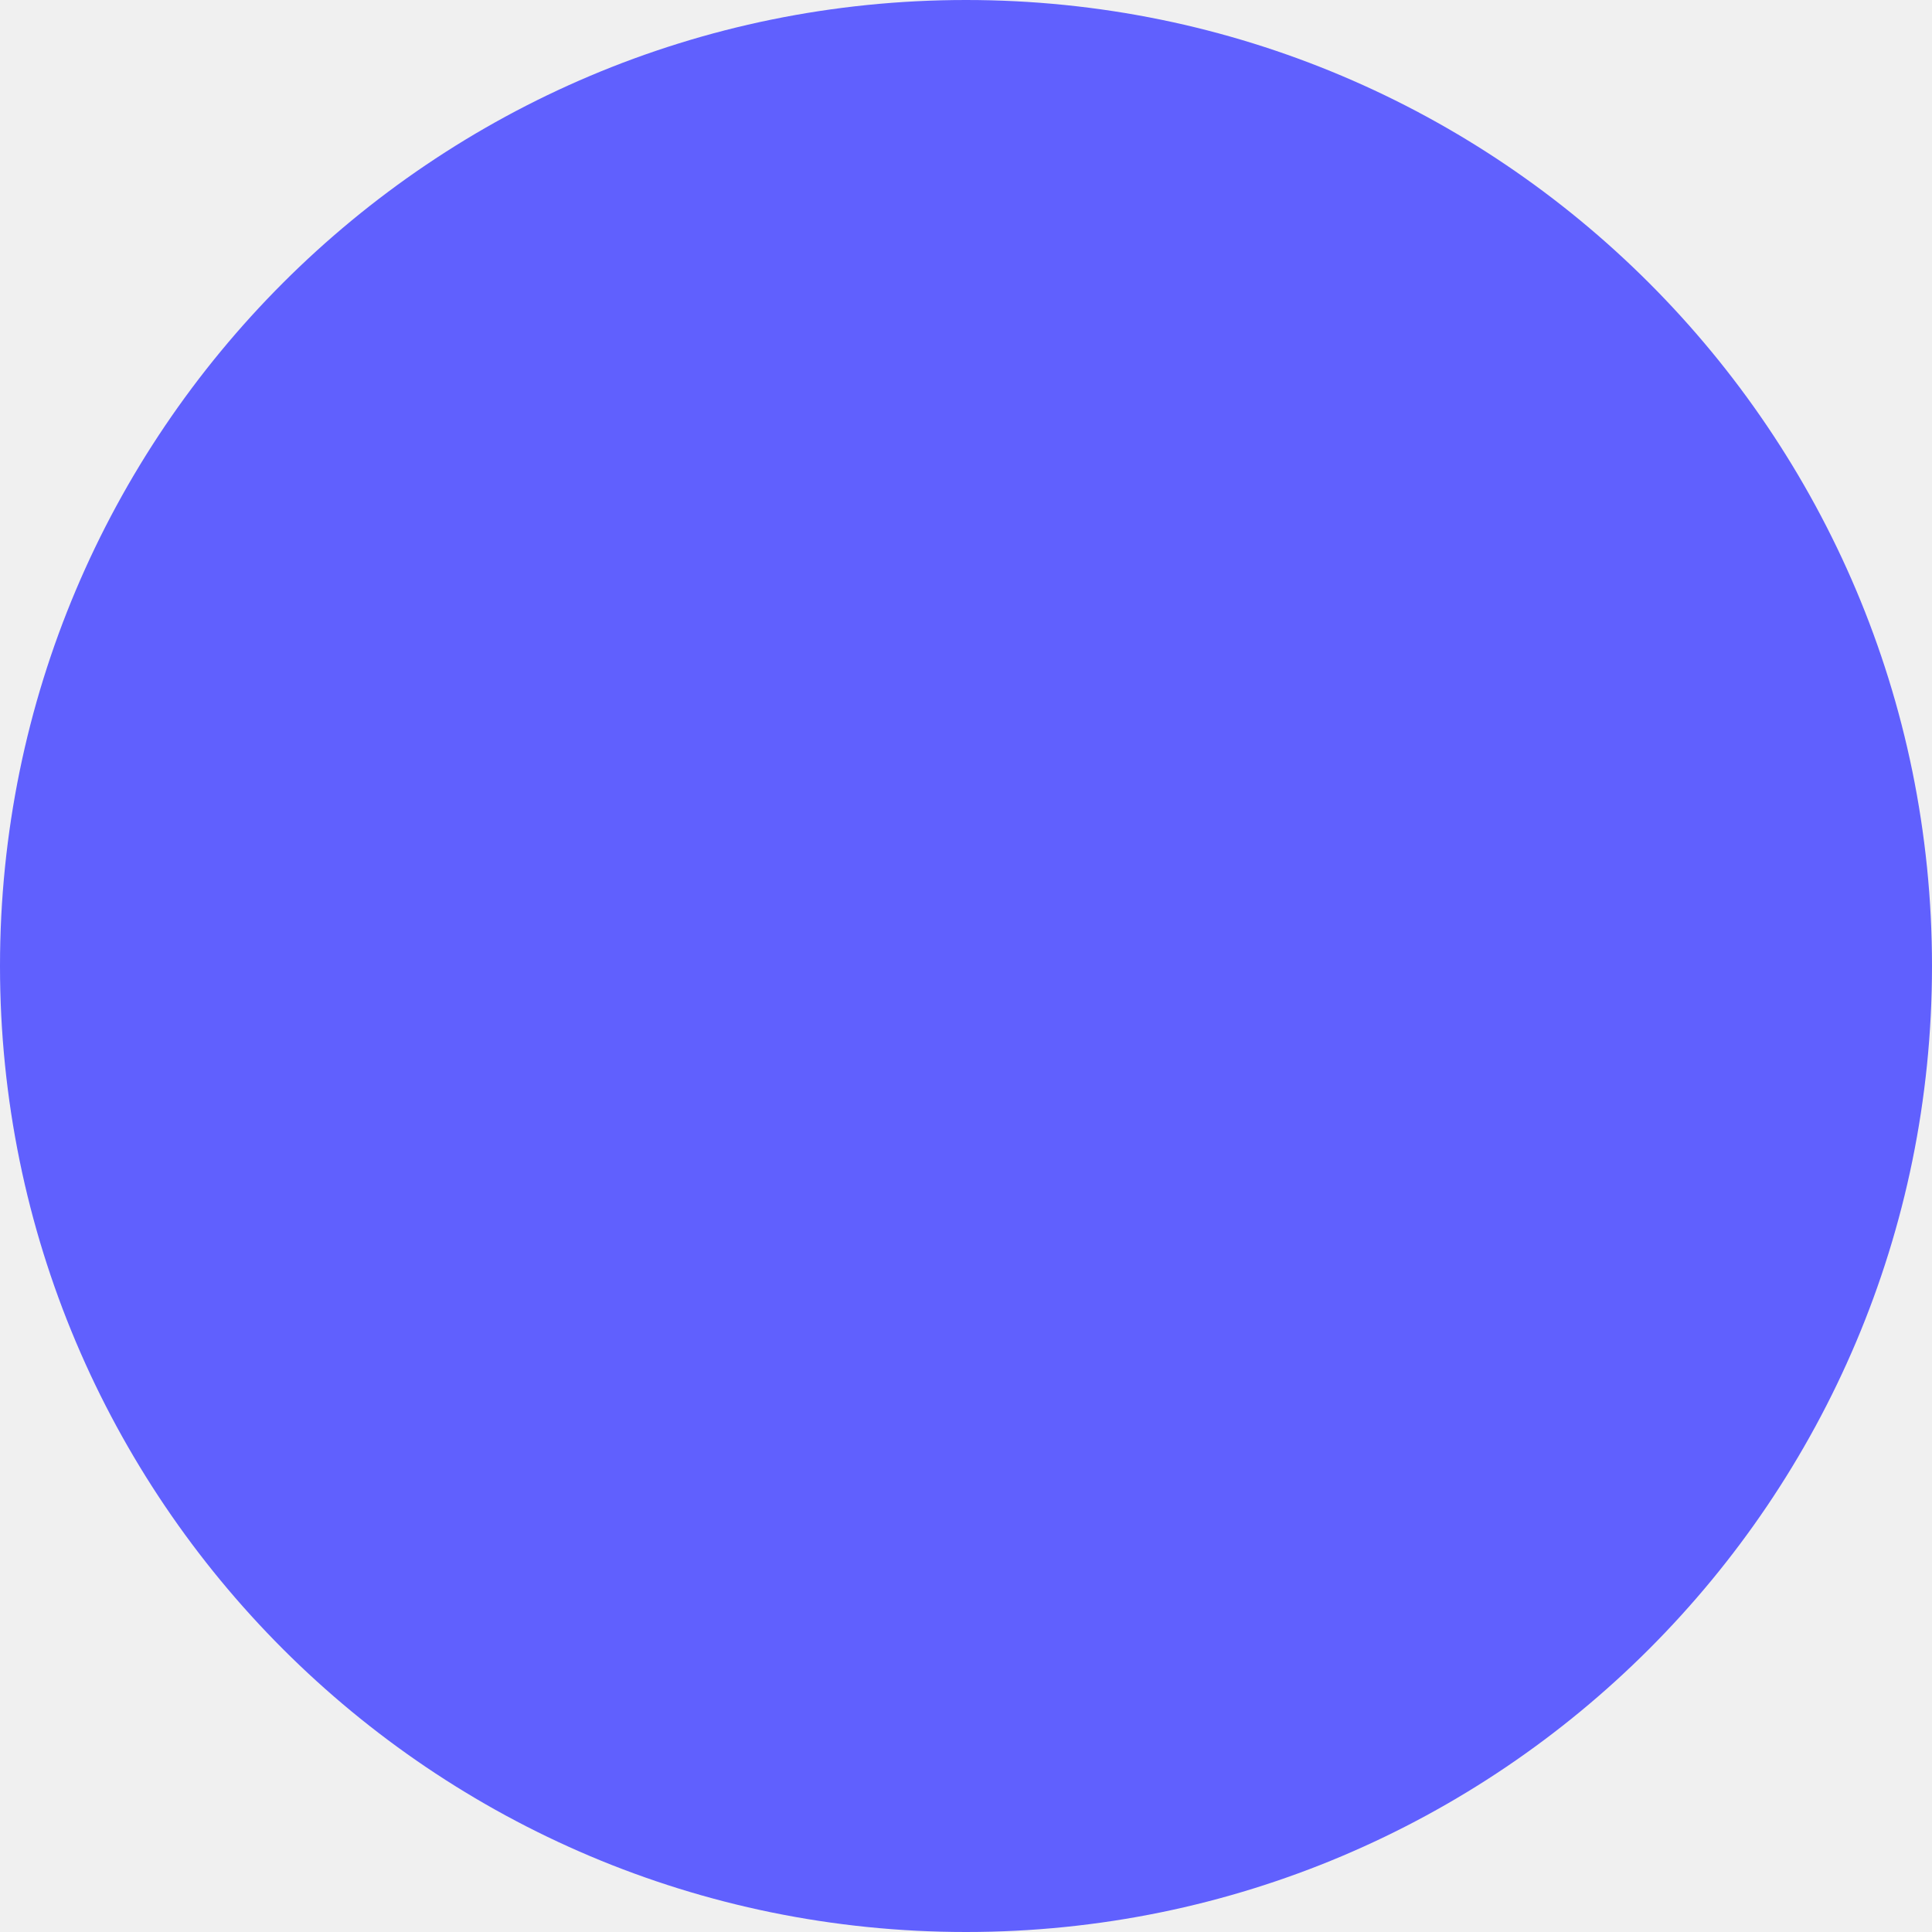
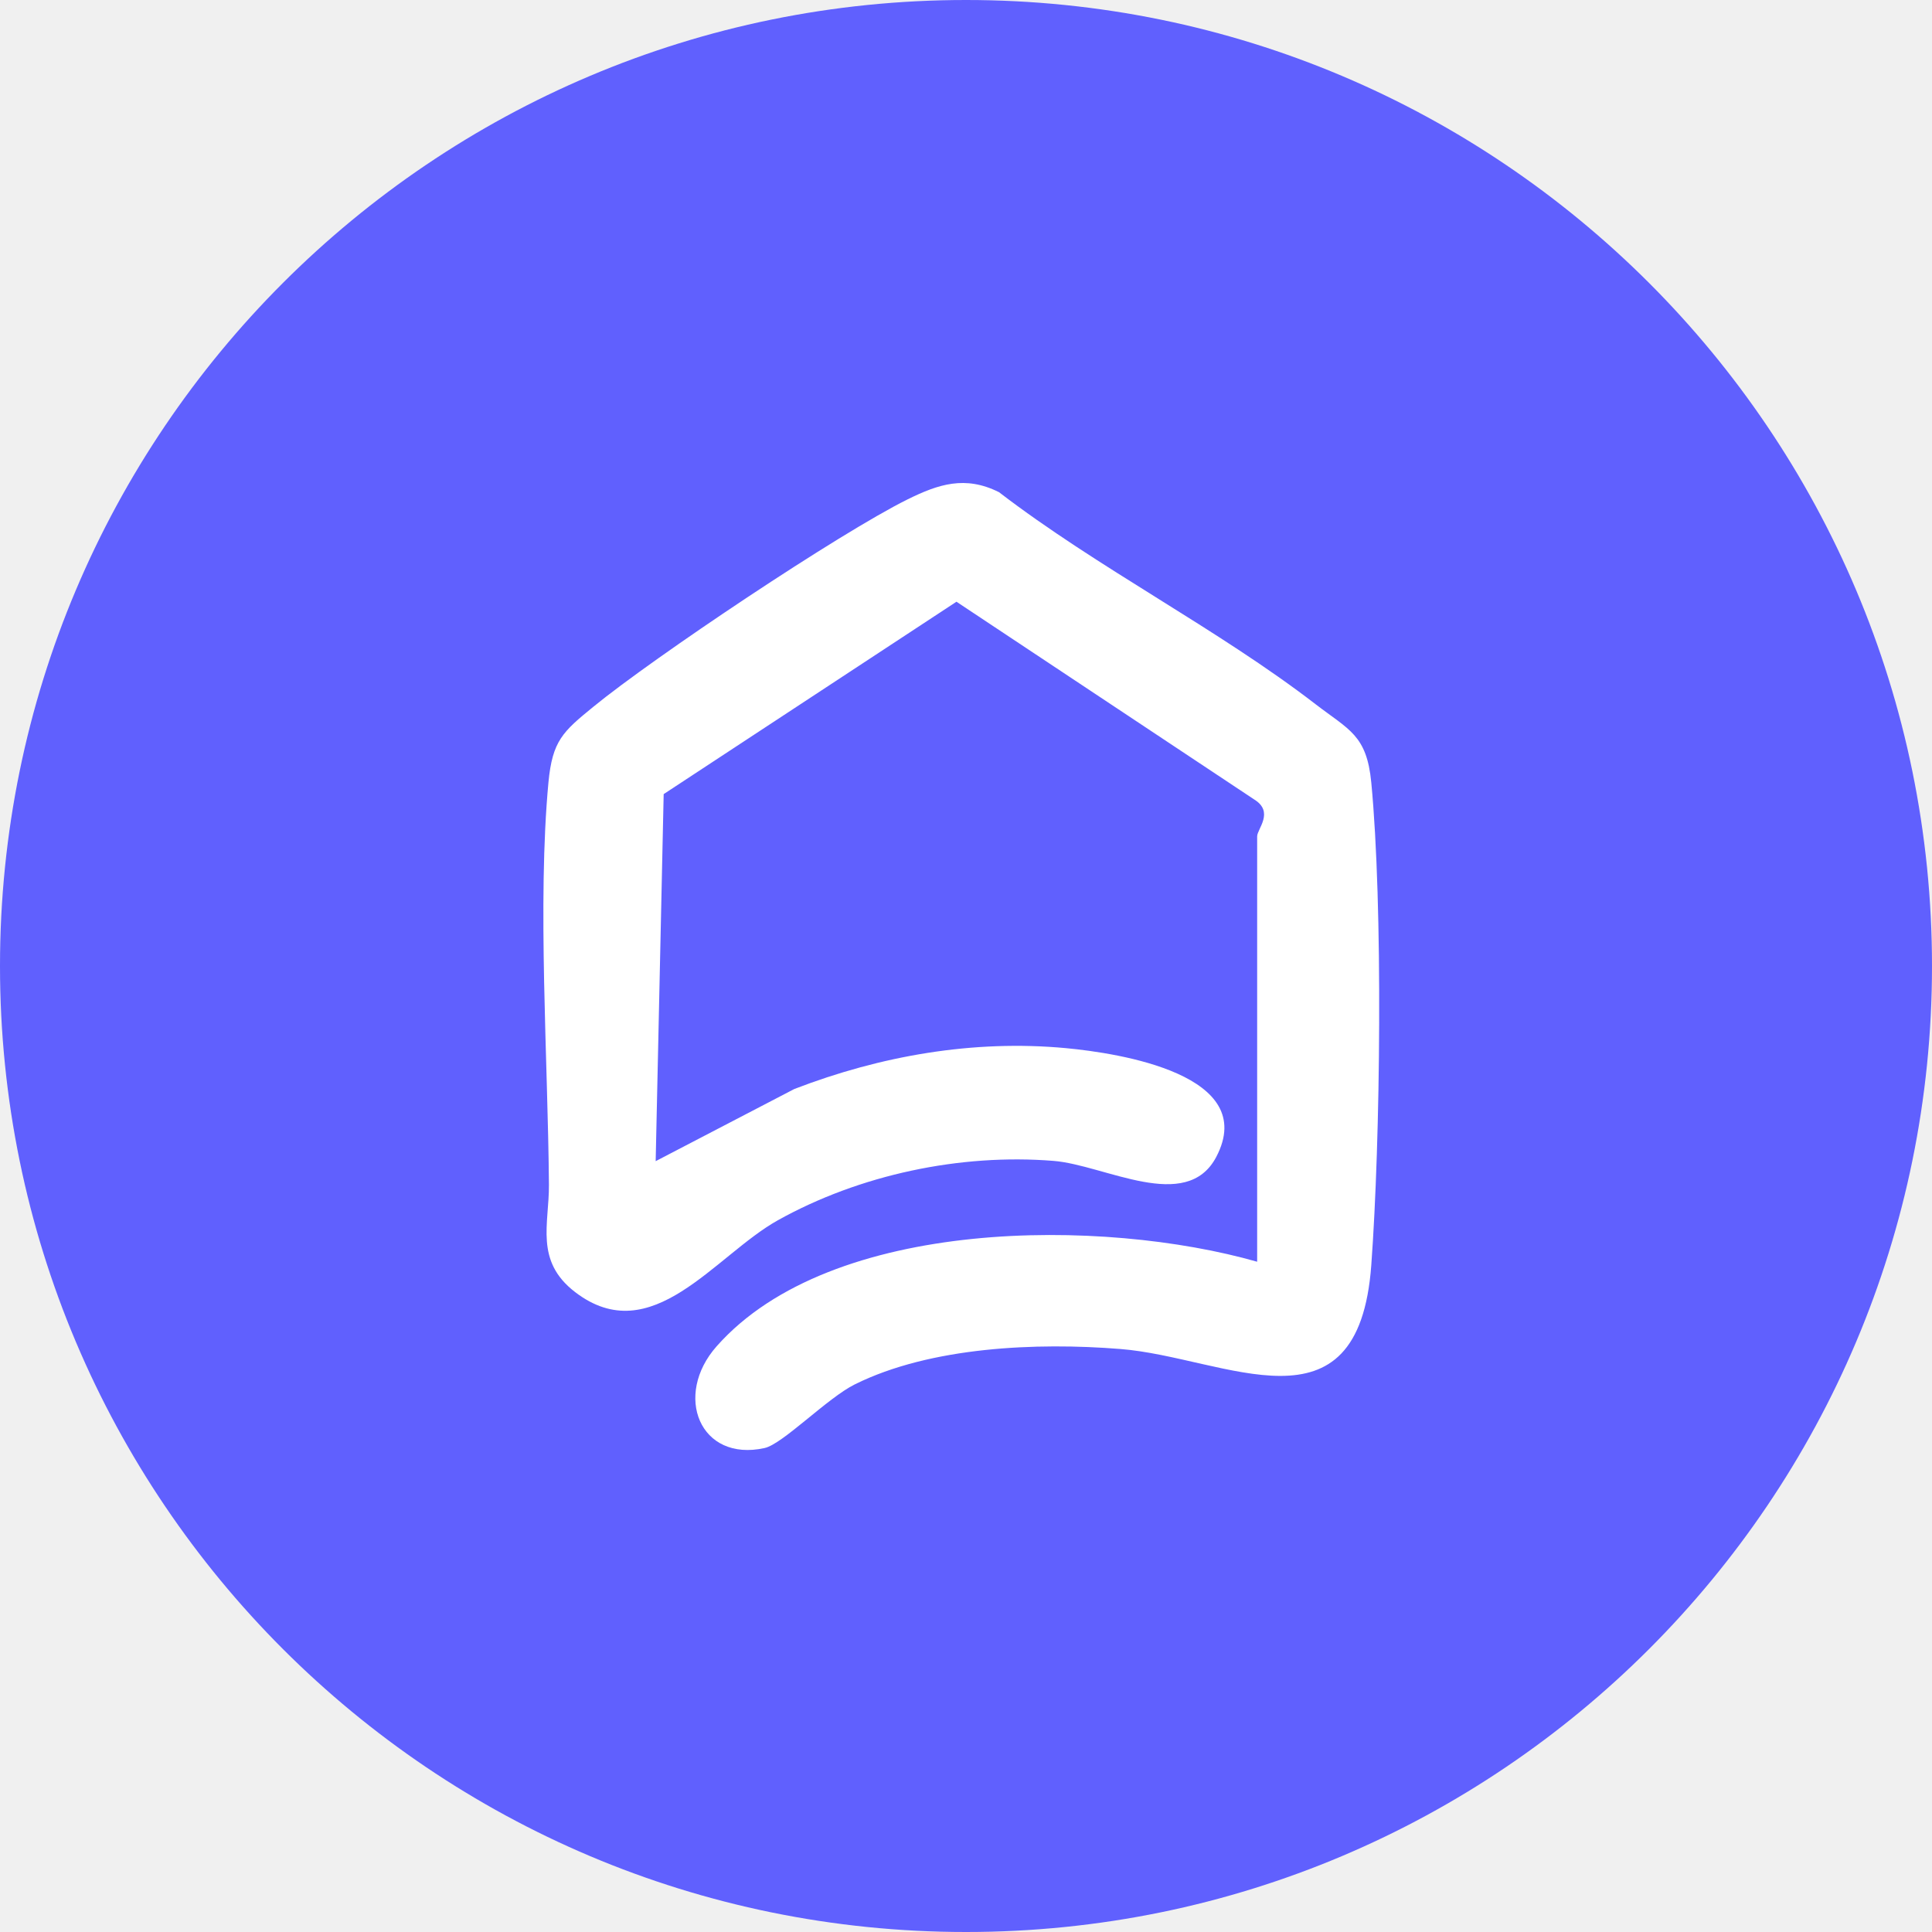
<svg xmlns="http://www.w3.org/2000/svg" width="64" height="64" viewBox="0 0 64 64" fill="none">
-   <rect width="64" height="64" rx="32" fill="#6060FE" />
+   <g id="Cloud icon frame">
+     <rect width="64" height="64" rx="32" fill="#6060FE" />
+     <path id="Vector" d="M41.645 41.799V27.705C41.645 27.46 42.225 26.895 41.539 26.478L31.684 19.933L21.985 26.306L21.72 38.465L26.312 36.075C29.166 34.975 32.236 34.435 35.309 34.721C37.097 34.889 41.718 35.605 40.29 38.325C39.302 40.203 36.595 38.591 34.901 38.456C31.811 38.207 28.476 38.914 25.773 40.42C23.683 41.582 21.593 44.752 19.05 42.801C17.707 41.77 18.193 40.543 18.184 39.25C18.152 35.147 17.797 29.878 18.168 25.918C18.299 24.539 18.642 24.24 19.654 23.414C21.646 21.782 27.81 17.658 30.068 16.541C31.088 16.038 31.974 15.744 33.093 16.304C36.371 18.82 40.331 20.825 43.58 23.328C44.69 24.183 45.274 24.347 45.425 25.918C45.817 29.992 45.731 37.773 45.425 41.917C44.997 47.714 40.604 44.961 37.11 44.687C34.338 44.466 30.831 44.613 28.321 45.857C27.41 46.307 25.928 47.837 25.328 47.968C23.185 48.442 22.295 46.229 23.74 44.597C27.541 40.301 36.559 40.342 41.653 41.799H41.645Z" fill="white" />
+   </g>
</svg>
